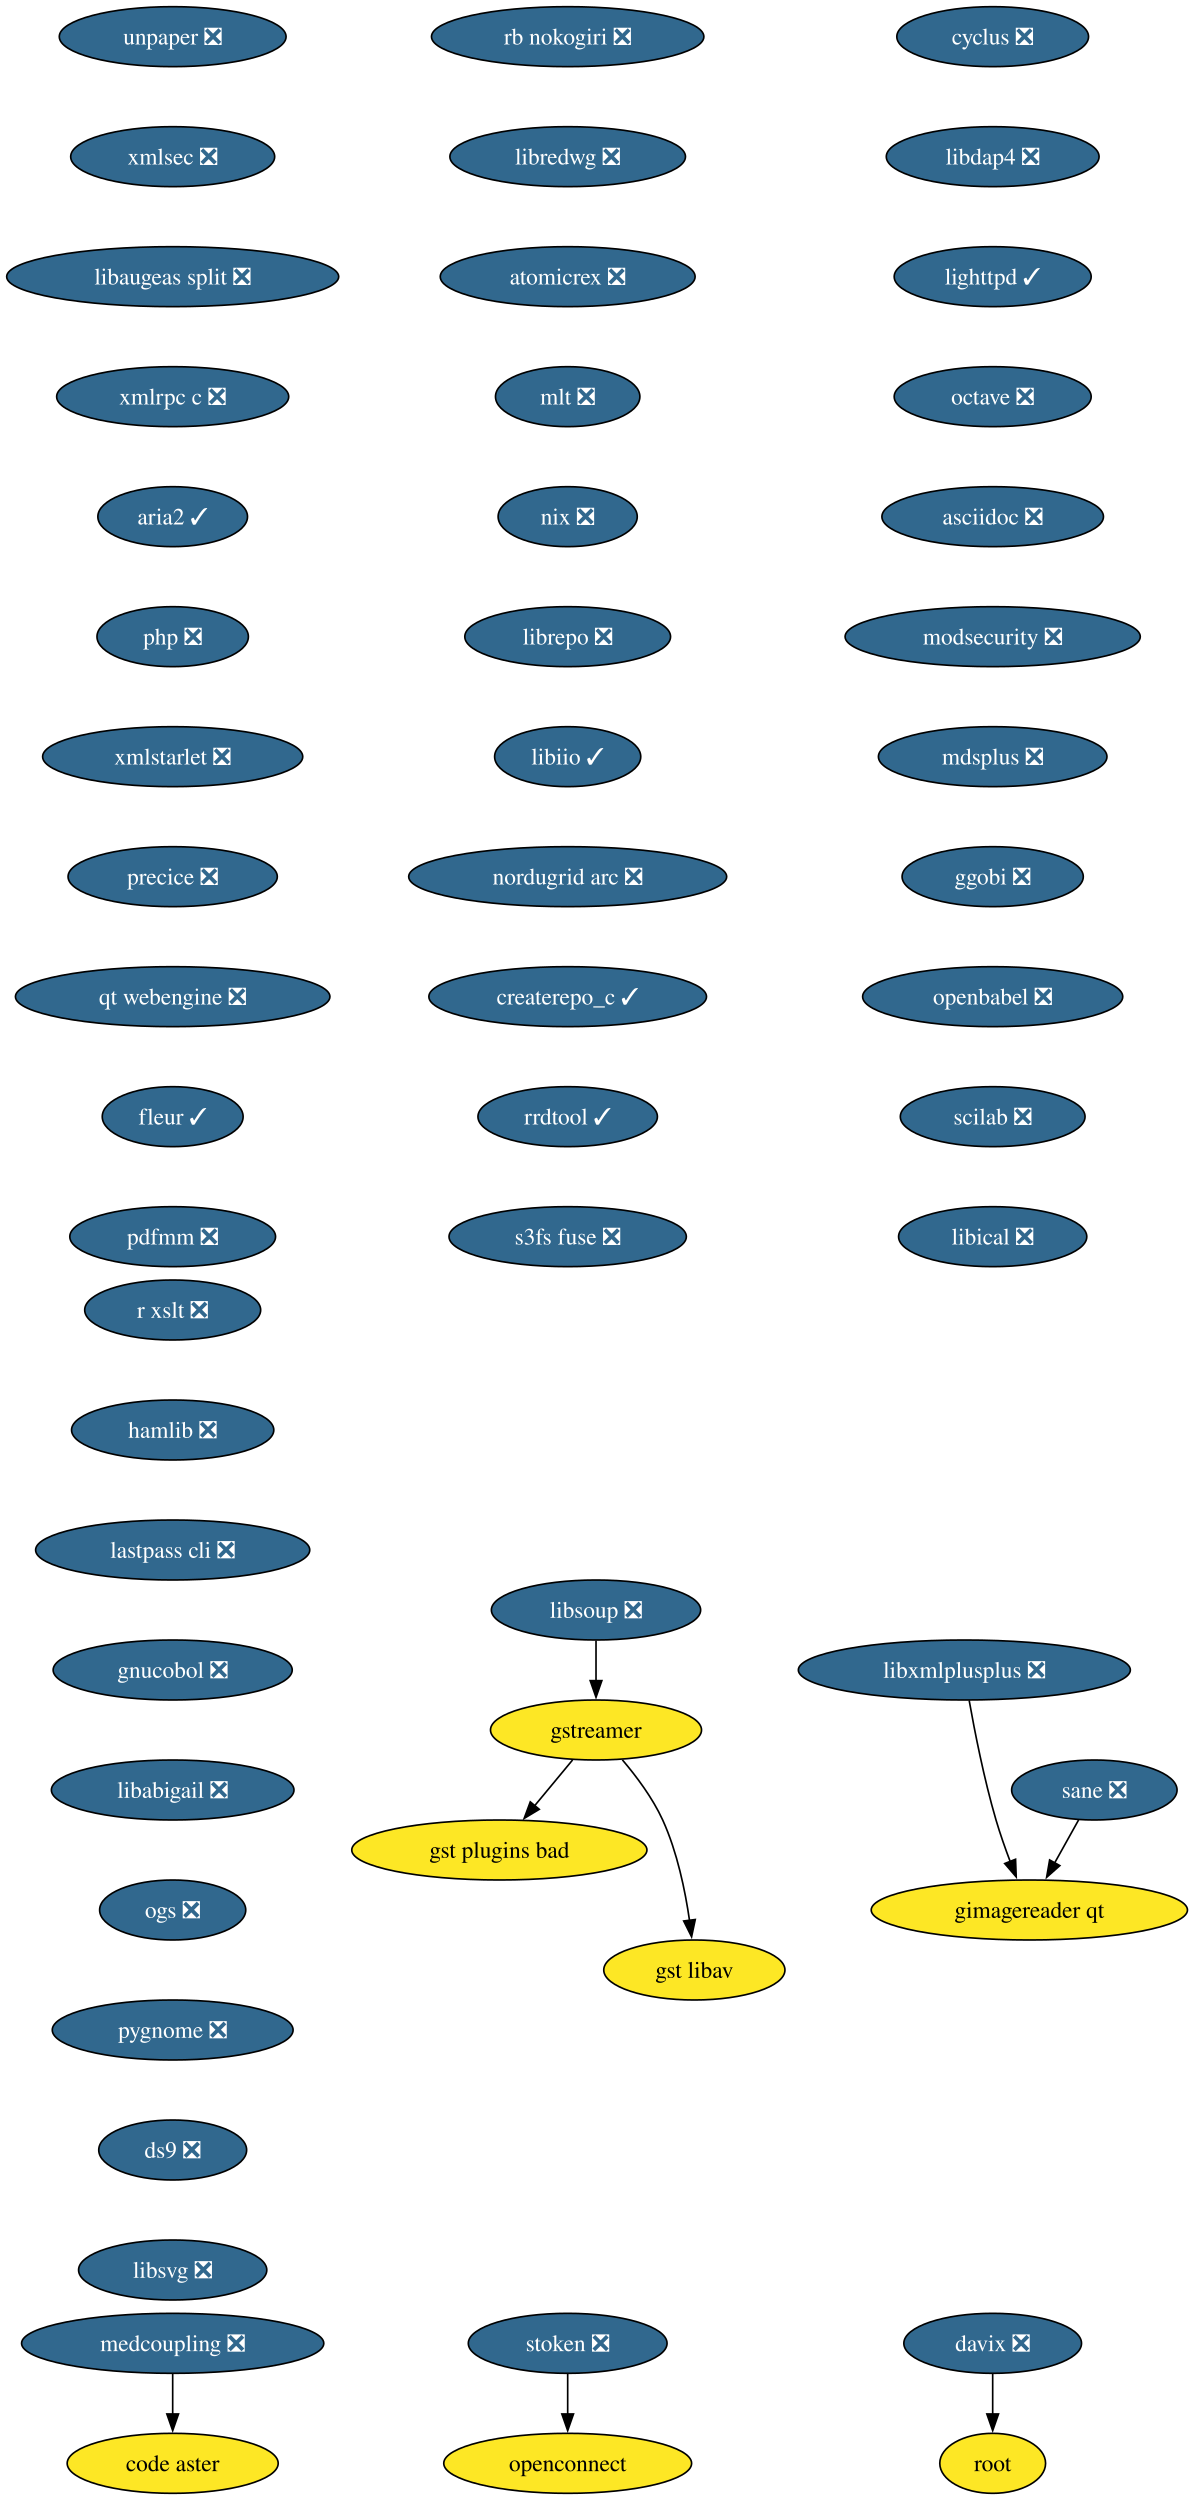
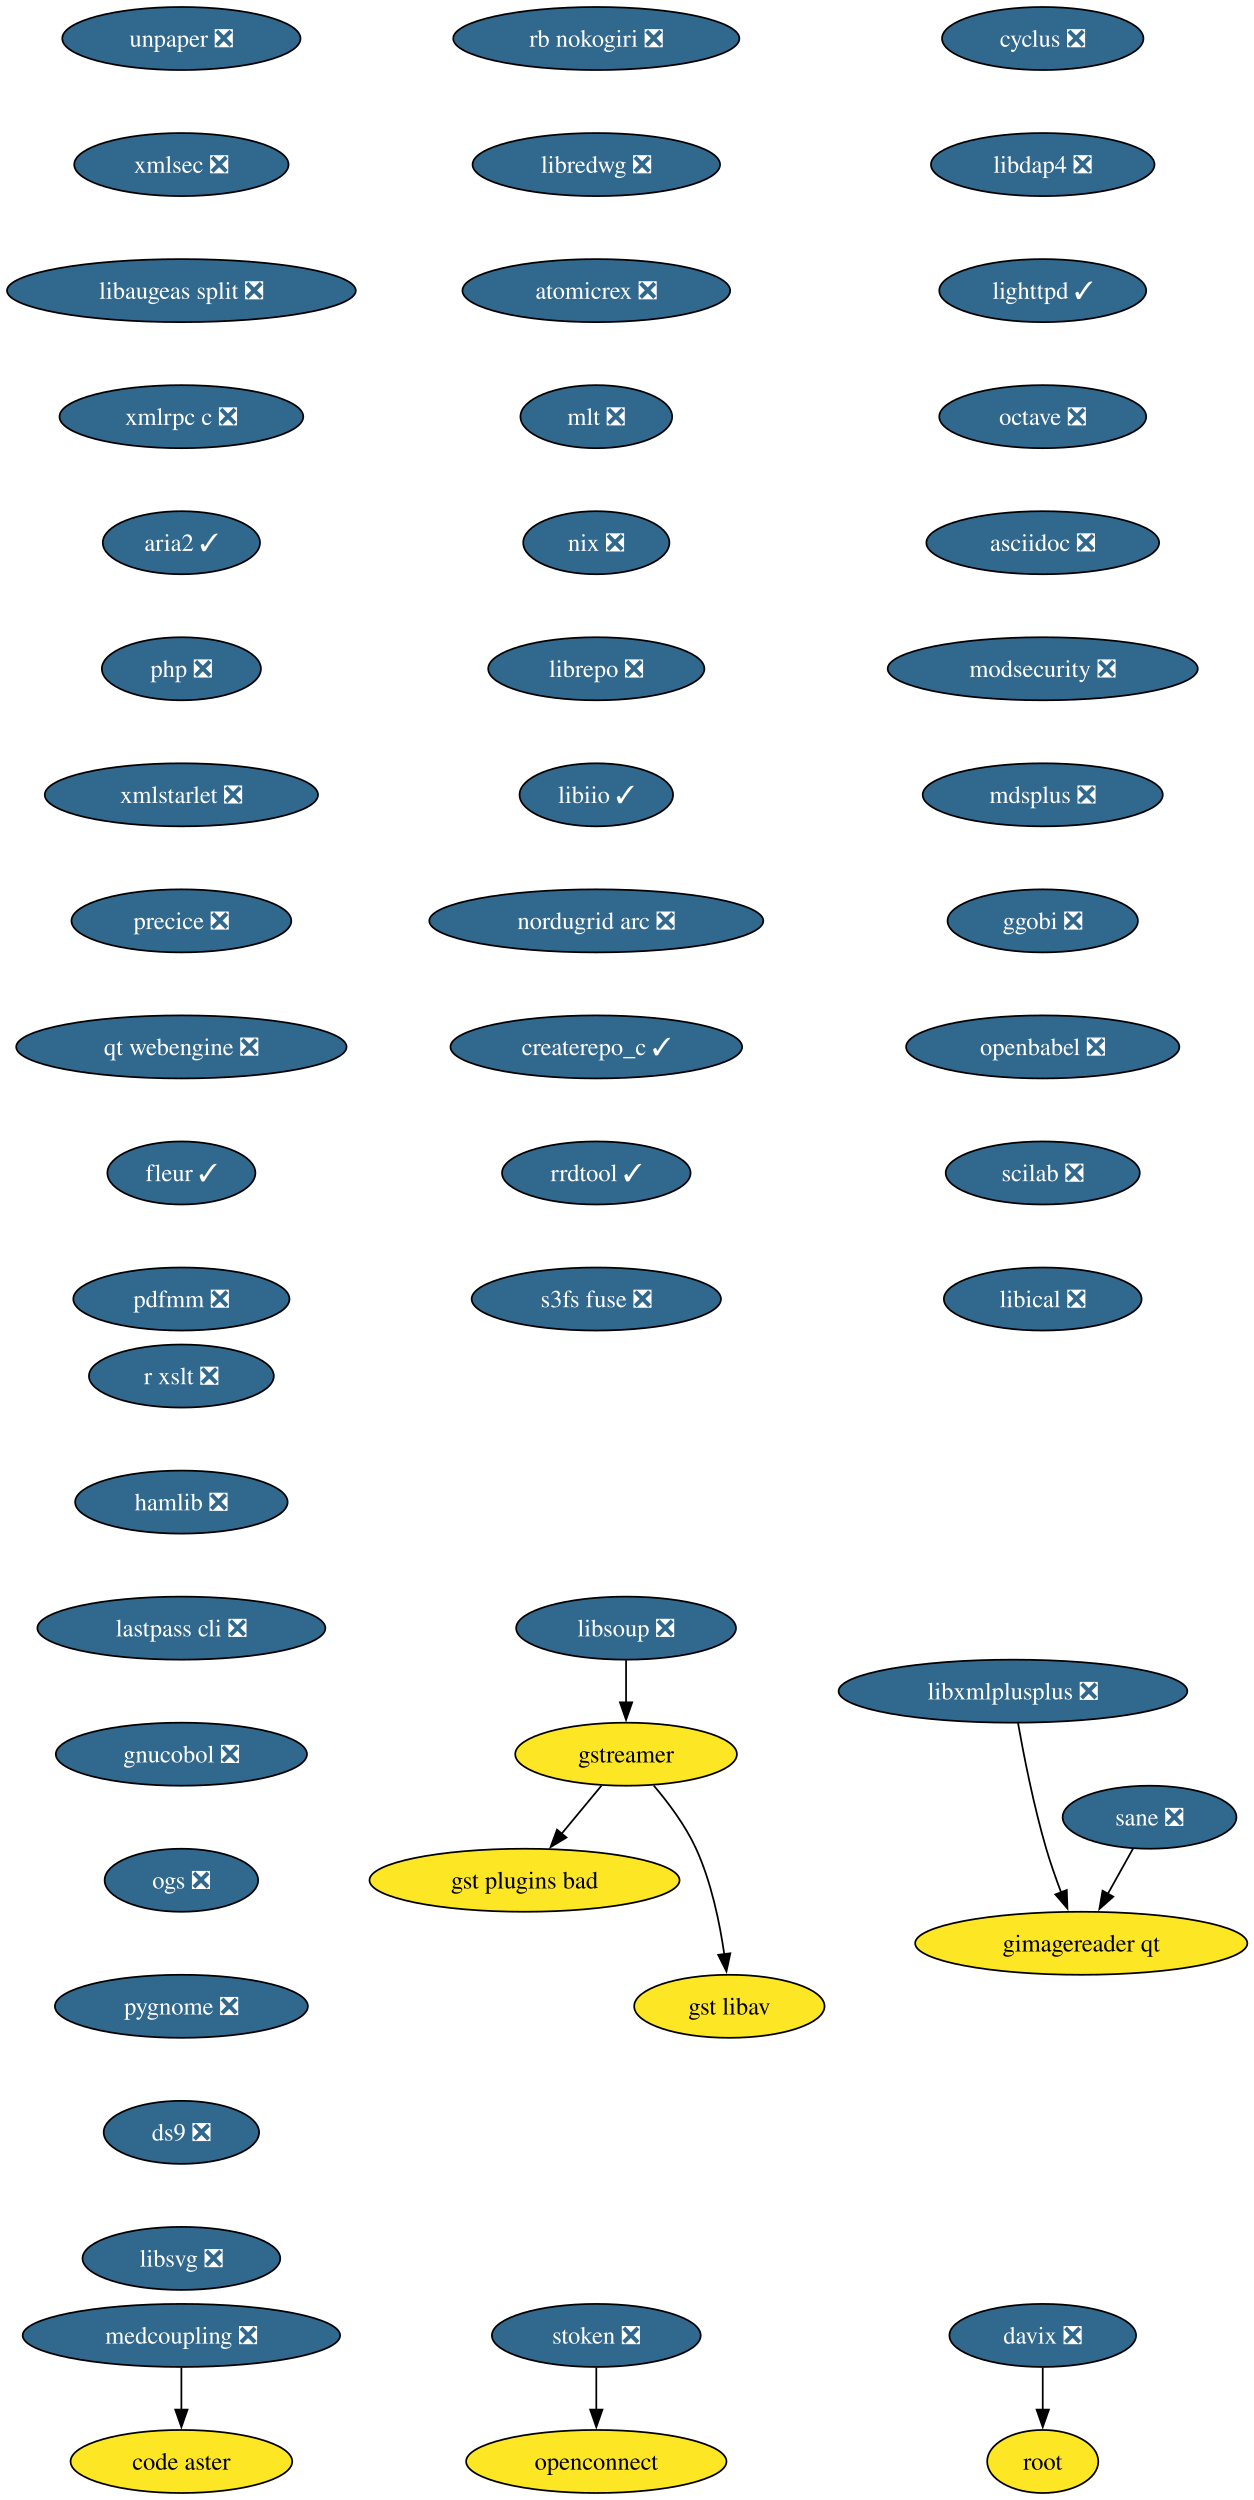
- <svg xmlns="http://www.w3.org/2000/svg" xmlns:xlink="http://www.w3.org/1999/xlink" width="716pt" height="1500pt" viewBox="0.00 0.00 716.00 1500.00">
-   <g id="graph0" class="graph" transform="scale(1 1) rotate(0) translate(4 1496)">
-     <polygon fill="white" stroke="none" points="-4,4 -4,-1496 712.49,-1496 712.49,4 -4,4" />
+ <svg xmlns="http://www.w3.org/2000/svg" xmlns:xlink="http://www.w3.org/1999/xlink" width="716pt" height="1428pt" viewBox="0.00 0.00 716.00 1428.00">
+   <g id="graph0" class="graph" transform="scale(1 1) rotate(0) translate(4 1424)">
+     <polygon fill="white" stroke="none" points="-4,4 -4,-1424 712.49,-1424 712.49,4 -4,4" />
    <g id="node1" class="node">
      <g id="a_node1">
        <a xlink:href="https://github.com/conda-forge/cyclus-feedstock/pull/109" xlink:title="cyclus ❎">
-           <ellipse fill="#31688e" stroke="black" cx="591.61" cy="-1474" rx="57.52" ry="18" />
-           <text xml:space="preserve" text-anchor="middle" x="591.61" y="-1469.33" font-family="Times,serif" font-size="14.00" fill="white">cyclus ❎</text>
+           <ellipse fill="#31688e" stroke="black" cx="591.61" cy="-1402" rx="57.52" ry="18" />
+           <text xml:space="preserve" text-anchor="middle" x="591.61" y="-1397.33" font-family="Times,serif" font-size="14.00" fill="white">cyclus ❎</text>
        </a>
      </g>
    </g>
    <g id="node2" class="node">
      <g id="a_node2">
        <a xlink:href="https://github.com/conda-forge/libdap4-feedstock/pull/47" xlink:title="libdap4 ❎">
-           <ellipse fill="#31688e" stroke="black" cx="591.61" cy="-1402" rx="63.84" ry="18" />
-           <text xml:space="preserve" text-anchor="middle" x="591.61" y="-1397.33" font-family="Times,serif" font-size="14.00" fill="white">libdap4 ❎</text>
+           <ellipse fill="#31688e" stroke="black" cx="591.61" cy="-1330" rx="63.84" ry="18" />
+           <text xml:space="preserve" text-anchor="middle" x="591.61" y="-1325.33" font-family="Times,serif" font-size="14.00" fill="white">libdap4 ❎</text>
        </a>
      </g>
    </g>
    <g id="node6" class="node">
      <g id="a_node6">
        <a xlink:href="https://github.com/conda-forge/lighttpd-feedstock/pull/47" xlink:title="lighttpd ✓">
-           <ellipse fill="#31688e" stroke="black" cx="591.61" cy="-1330" rx="59.1" ry="18" />
-           <text xml:space="preserve" text-anchor="middle" x="591.61" y="-1325.33" font-family="Times,serif" font-size="14.00" fill="white">lighttpd ✓</text>
+           <ellipse fill="#31688e" stroke="black" cx="591.61" cy="-1258" rx="59.1" ry="18" />
+           <text xml:space="preserve" text-anchor="middle" x="591.61" y="-1253.33" font-family="Times,serif" font-size="14.00" fill="white">lighttpd ✓</text>
        </a>
      </g>
    </g>
    <g id="node3" class="node">
      <g id="a_node3">
        <a xlink:href="https://github.com/conda-forge/gstreamer-feedstock" xlink:title="gstreamer">
-           <ellipse fill="#fde725" stroke="black" cx="353.61" cy="-458" rx="63.31" ry="18" />
-           <text xml:space="preserve" text-anchor="middle" x="353.61" y="-453.32" font-family="Times,serif" font-size="14.00">gstreamer</text>
+           <ellipse fill="#fde725" stroke="black" cx="353.61" cy="-422" rx="63.31" ry="18" />
+           <text xml:space="preserve" text-anchor="middle" x="353.61" y="-417.32" font-family="Times,serif" font-size="14.00">gstreamer</text>
        </a>
      </g>
    </g>
    <g id="node4" class="node">
      <g id="a_node4">
        <a xlink:href="https://github.com/conda-forge/gst-plugins-bad-feedstock" xlink:title="gst plugins bad">
-           <ellipse fill="#fde725" stroke="black" cx="295.61" cy="-386" rx="88.56" ry="18" />
-           <text xml:space="preserve" text-anchor="middle" x="295.61" y="-381.32" font-family="Times,serif" font-size="14.00">gst plugins bad</text>
+           <ellipse fill="#fde725" stroke="black" cx="295.61" cy="-350" rx="88.56" ry="18" />
+           <text xml:space="preserve" text-anchor="middle" x="295.61" y="-345.32" font-family="Times,serif" font-size="14.00">gst plugins bad</text>
        </a>
      </g>
    </g>
    <g id="edge2" class="edge">
-       <path fill="none" stroke="black" d="M339.57,-440.05C332.73,-431.8 324.36,-421.7 316.77,-412.54" />
-       <polygon fill="black" stroke="black" points="319.56,-410.42 310.49,-404.95 314.17,-414.89 319.56,-410.42" />
+       <path fill="none" stroke="black" d="M339.57,-404.05C332.73,-395.8 324.36,-385.7 316.77,-376.54" />
+       <polygon fill="black" stroke="black" points="319.56,-374.42 310.49,-368.95 314.17,-378.89 319.56,-374.42" />
    </g>
    <g id="node5" class="node">
      <g id="a_node5">
        <a xlink:href="https://github.com/conda-forge/gst-libav-feedstock" xlink:title="gst libav">
-           <ellipse fill="#fde725" stroke="black" cx="412.61" cy="-314" rx="54.36" ry="18" />
-           <text xml:space="preserve" text-anchor="middle" x="412.61" y="-309.32" font-family="Times,serif" font-size="14.00">gst libav</text>
+           <ellipse fill="#fde725" stroke="black" cx="412.61" cy="-278" rx="54.36" ry="18" />
+           <text xml:space="preserve" text-anchor="middle" x="412.61" y="-273.32" font-family="Times,serif" font-size="14.00">gst libav</text>
        </a>
      </g>
    </g>
    <g id="edge3" class="edge">
-       <path fill="none" stroke="black" d="M369.41,-440.1C377.79,-430.26 387.58,-417.21 393.61,-404 402.34,-384.88 407.13,-361.58 409.72,-343.63" />
-       <polygon fill="black" stroke="black" points="413.16,-344.29 410.95,-333.93 406.22,-343.41 413.16,-344.29" />
+       <path fill="none" stroke="black" d="M369.41,-404.1C377.79,-394.26 387.58,-381.21 393.61,-368 402.34,-348.88 407.13,-325.58 409.72,-307.63" />
+       <polygon fill="black" stroke="black" points="413.16,-308.29 410.95,-297.93 406.22,-307.41 413.16,-308.29" />
    </g>
    <g id="node7" class="node">
      <g id="a_node7">
        <a xlink:href="https://github.com/conda-forge/octave-feedstock/pull/145" xlink:title="octave ❎">
-           <ellipse fill="#31688e" stroke="black" cx="591.61" cy="-1258" rx="59.1" ry="18" />
-           <text xml:space="preserve" text-anchor="middle" x="591.61" y="-1253.33" font-family="Times,serif" font-size="14.00" fill="white">octave ❎</text>
+           <ellipse fill="#31688e" stroke="black" cx="591.61" cy="-1186" rx="59.1" ry="18" />
+           <text xml:space="preserve" text-anchor="middle" x="591.61" y="-1181.33" font-family="Times,serif" font-size="14.00" fill="white">octave ❎</text>
        </a>
      </g>
    </g>
    <g id="node8" class="node">
      <g id="a_node8">
        <a xlink:href="https://github.com/conda-forge/asciidoc-feedstock/pull/28" xlink:title="asciidoc ❎">
-           <ellipse fill="#31688e" stroke="black" cx="591.61" cy="-1186" rx="66.47" ry="18" />
-           <text xml:space="preserve" text-anchor="middle" x="591.61" y="-1181.33" font-family="Times,serif" font-size="14.00" fill="white">asciidoc ❎</text>
+           <ellipse fill="#31688e" stroke="black" cx="591.61" cy="-1114" rx="66.47" ry="18" />
+           <text xml:space="preserve" text-anchor="middle" x="591.61" y="-1109.33" font-family="Times,serif" font-size="14.00" fill="white">asciidoc ❎</text>
        </a>
      </g>
    </g>
    <g id="node9" class="node">
      <g id="a_node9">
        <a xlink:href="https://github.com/conda-forge/modsecurity-feedstock/pull/14" xlink:title="modsecurity ❎">
-           <ellipse fill="#31688e" stroke="black" cx="591.61" cy="-1114" rx="88.56" ry="18" />
-           <text xml:space="preserve" text-anchor="middle" x="591.61" y="-1109.33" font-family="Times,serif" font-size="14.00" fill="white">modsecurity ❎</text>
+           <ellipse fill="#31688e" stroke="black" cx="591.61" cy="-1042" rx="88.56" ry="18" />
+           <text xml:space="preserve" text-anchor="middle" x="591.61" y="-1037.33" font-family="Times,serif" font-size="14.00" fill="white">modsecurity ❎</text>
        </a>
      </g>
    </g>
    <g id="node10" class="node">
      <g id="a_node10">
        <a xlink:href="https://github.com/conda-forge/mdsplus-feedstock/pull/77" xlink:title="mdsplus ❎">
-           <ellipse fill="#31688e" stroke="black" cx="591.61" cy="-1042" rx="68.57" ry="18" />
-           <text xml:space="preserve" text-anchor="middle" x="591.61" y="-1037.33" font-family="Times,serif" font-size="14.00" fill="white">mdsplus ❎</text>
+           <ellipse fill="#31688e" stroke="black" cx="591.61" cy="-970" rx="68.57" ry="18" />
+           <text xml:space="preserve" text-anchor="middle" x="591.61" y="-965.33" font-family="Times,serif" font-size="14.00" fill="white">mdsplus ❎</text>
        </a>
      </g>
    </g>
    <g id="node11" class="node">
      <g id="a_node11">
        <a xlink:href="https://github.com/conda-forge/ggobi-feedstock/pull/5" xlink:title="ggobi ❎">
-           <ellipse fill="#31688e" stroke="black" cx="591.61" cy="-970" rx="54.36" ry="18" />
-           <text xml:space="preserve" text-anchor="middle" x="591.61" y="-965.33" font-family="Times,serif" font-size="14.00" fill="white">ggobi ❎</text>
+           <ellipse fill="#31688e" stroke="black" cx="591.61" cy="-898" rx="54.36" ry="18" />
+           <text xml:space="preserve" text-anchor="middle" x="591.61" y="-893.33" font-family="Times,serif" font-size="14.00" fill="white">ggobi ❎</text>
        </a>
      </g>
    </g>
    <g id="node14" class="node">
      <g id="a_node14">
        <a xlink:href="https://github.com/conda-forge/openbabel-feedstock/pull/54" xlink:title="openbabel ❎">
-           <ellipse fill="#31688e" stroke="black" cx="591.61" cy="-898" rx="78.04" ry="18" />
-           <text xml:space="preserve" text-anchor="middle" x="591.61" y="-893.33" font-family="Times,serif" font-size="14.00" fill="white">openbabel ❎</text>
+           <ellipse fill="#31688e" stroke="black" cx="591.61" cy="-826" rx="78.04" ry="18" />
+           <text xml:space="preserve" text-anchor="middle" x="591.61" y="-821.33" font-family="Times,serif" font-size="14.00" fill="white">openbabel ❎</text>
        </a>
      </g>
    </g>
    <g id="node12" class="node">
      <g id="a_node12">
        <a xlink:href="https://github.com/conda-forge/davix-feedstock/pull/47" xlink:title="davix ❎">
          <ellipse fill="#31688e" stroke="black" cx="591.61" cy="-90" rx="53.31" ry="18" />
          <text xml:space="preserve" text-anchor="middle" x="591.61" y="-85.33" font-family="Times,serif" font-size="14.00" fill="white">davix ❎</text>
        </a>
      </g>
    </g>
    <g id="node13" class="node">
      <g id="a_node13">
        <a xlink:href="https://github.com/conda-forge/root-feedstock" xlink:title="root">
          <ellipse fill="#fde725" stroke="black" cx="591.61" cy="-18" rx="31.74" ry="18" />
          <text xml:space="preserve" text-anchor="middle" x="591.61" y="-13.32" font-family="Times,serif" font-size="14.00">root</text>
        </a>
      </g>
    </g>
    <g id="edge10" class="edge">
      <path fill="none" stroke="black" d="M591.61,-71.7C591.61,-64.41 591.61,-55.73 591.61,-47.54" />
      <polygon fill="black" stroke="black" points="595.11,-47.62 591.61,-37.62 588.11,-47.62 595.11,-47.62" />
    </g>
    <g id="node15" class="node">
      <g id="a_node15">
        <a xlink:href="https://github.com/conda-forge/scilab-feedstock/pull/58" xlink:title="scilab ❎">
-           <ellipse fill="#31688e" stroke="black" cx="591.61" cy="-826" rx="55.42" ry="18" />
-           <text xml:space="preserve" text-anchor="middle" x="591.61" y="-821.33" font-family="Times,serif" font-size="14.00" fill="white">scilab ❎</text>
+           <ellipse fill="#31688e" stroke="black" cx="591.61" cy="-754" rx="55.42" ry="18" />
+           <text xml:space="preserve" text-anchor="middle" x="591.61" y="-749.33" font-family="Times,serif" font-size="14.00" fill="white">scilab ❎</text>
        </a>
      </g>
    </g>
    <g id="node16" class="node">
      <g id="a_node16">
        <a xlink:href="https://github.com/conda-forge/libical-feedstock/pull/29" xlink:title="libical ❎">
-           <ellipse fill="#31688e" stroke="black" cx="591.61" cy="-754" rx="56.47" ry="18" />
-           <text xml:space="preserve" text-anchor="middle" x="591.61" y="-749.33" font-family="Times,serif" font-size="14.00" fill="white">libical ❎</text>
+           <ellipse fill="#31688e" stroke="black" cx="591.61" cy="-682" rx="56.47" ry="18" />
+           <text xml:space="preserve" text-anchor="middle" x="591.61" y="-677.33" font-family="Times,serif" font-size="14.00" fill="white">libical ❎</text>
        </a>
      </g>
    </g>
    <g id="node17" class="node">
      <g id="a_node17">
        <a xlink:href="https://github.com/conda-forge/rb-nokogiri-feedstock/pull/16" xlink:title="rb nokogiri ❎">
-           <ellipse fill="#31688e" stroke="black" cx="336.61" cy="-1474" rx="81.72" ry="18" />
-           <text xml:space="preserve" text-anchor="middle" x="336.61" y="-1469.33" font-family="Times,serif" font-size="14.00" fill="white">rb nokogiri ❎</text>
+           <ellipse fill="#31688e" stroke="black" cx="336.61" cy="-1402" rx="81.72" ry="18" />
+           <text xml:space="preserve" text-anchor="middle" x="336.61" y="-1397.33" font-family="Times,serif" font-size="14.00" fill="white">rb nokogiri ❎</text>
        </a>
      </g>
    </g>
    <g id="node18" class="node">
      <g id="a_node18">
        <a xlink:href="https://github.com/conda-forge/libredwg-feedstock/pull/93" xlink:title="libredwg ❎">
-           <ellipse fill="#31688e" stroke="black" cx="336.61" cy="-1402" rx="70.68" ry="18" />
-           <text xml:space="preserve" text-anchor="middle" x="336.61" y="-1397.33" font-family="Times,serif" font-size="14.00" fill="white">libredwg ❎</text>
+           <ellipse fill="#31688e" stroke="black" cx="336.61" cy="-1330" rx="70.68" ry="18" />
+           <text xml:space="preserve" text-anchor="middle" x="336.61" y="-1325.33" font-family="Times,serif" font-size="14.00" fill="white">libredwg ❎</text>
        </a>
      </g>
    </g>
    <g id="node19" class="node">
      <g id="a_node19">
        <a xlink:href="https://github.com/conda-forge/atomicrex-feedstock/pull/42" xlink:title="atomicrex ❎">
-           <ellipse fill="#31688e" stroke="black" cx="336.61" cy="-1330" rx="76.46" ry="18" />
-           <text xml:space="preserve" text-anchor="middle" x="336.61" y="-1325.33" font-family="Times,serif" font-size="14.00" fill="white">atomicrex ❎</text>
+           <ellipse fill="#31688e" stroke="black" cx="336.61" cy="-1258" rx="76.46" ry="18" />
+           <text xml:space="preserve" text-anchor="middle" x="336.61" y="-1253.33" font-family="Times,serif" font-size="14.00" fill="white">atomicrex ❎</text>
        </a>
      </g>
    </g>
    <g id="node20" class="node">
      <g id="a_node20">
        <a xlink:href="https://github.com/conda-forge/mlt-feedstock/pull/30" xlink:title="mlt ❎">
-           <ellipse fill="#31688e" stroke="black" cx="336.61" cy="-1258" rx="43.32" ry="18" />
-           <text xml:space="preserve" text-anchor="middle" x="336.61" y="-1253.33" font-family="Times,serif" font-size="14.00" fill="white">mlt ❎</text>
+           <ellipse fill="#31688e" stroke="black" cx="336.61" cy="-1186" rx="43.32" ry="18" />
+           <text xml:space="preserve" text-anchor="middle" x="336.61" y="-1181.33" font-family="Times,serif" font-size="14.00" fill="white">mlt ❎</text>
        </a>
      </g>
    </g>
    <g id="node21" class="node">
      <g id="a_node21">
        <a xlink:href="https://github.com/conda-forge/nix-feedstock/pull/32" xlink:title="nix ❎">
-           <ellipse fill="#31688e" stroke="black" cx="336.61" cy="-1186" rx="41.74" ry="18" />
-           <text xml:space="preserve" text-anchor="middle" x="336.61" y="-1181.33" font-family="Times,serif" font-size="14.00" fill="white">nix ❎</text>
+           <ellipse fill="#31688e" stroke="black" cx="336.61" cy="-1114" rx="41.74" ry="18" />
+           <text xml:space="preserve" text-anchor="middle" x="336.61" y="-1109.33" font-family="Times,serif" font-size="14.00" fill="white">nix ❎</text>
        </a>
      </g>
    </g>
    <g id="node22" class="node">
      <g id="a_node22">
        <a xlink:href="https://github.com/conda-forge/librepo-feedstock/pull/38" xlink:title="librepo ❎">
-           <ellipse fill="#31688e" stroke="black" cx="336.61" cy="-1114" rx="61.73" ry="18" />
-           <text xml:space="preserve" text-anchor="middle" x="336.61" y="-1109.33" font-family="Times,serif" font-size="14.00" fill="white">librepo ❎</text>
+           <ellipse fill="#31688e" stroke="black" cx="336.61" cy="-1042" rx="61.73" ry="18" />
+           <text xml:space="preserve" text-anchor="middle" x="336.61" y="-1037.33" font-family="Times,serif" font-size="14.00" fill="white">librepo ❎</text>
        </a>
      </g>
    </g>
    <g id="node23" class="node">
      <g id="a_node23">
        <a xlink:href="https://github.com/conda-forge/libiio-feedstock/pull/23" xlink:title="libiio ✓">
-           <ellipse fill="#31688e" stroke="black" cx="336.61" cy="-1042" rx="43.84" ry="18" />
-           <text xml:space="preserve" text-anchor="middle" x="336.61" y="-1037.33" font-family="Times,serif" font-size="14.00" fill="white">libiio ✓</text>
+           <ellipse fill="#31688e" stroke="black" cx="336.61" cy="-970" rx="43.84" ry="18" />
+           <text xml:space="preserve" text-anchor="middle" x="336.61" y="-965.33" font-family="Times,serif" font-size="14.00" fill="white">libiio ✓</text>
        </a>
      </g>
    </g>
    <g id="node26" class="node">
      <g id="a_node26">
        <a xlink:href="https://github.com/conda-forge/nordugrid-arc-feedstock/pull/65" xlink:title="nordugrid arc ❎">
-           <ellipse fill="#31688e" stroke="black" cx="336.61" cy="-970" rx="95.4" ry="18" />
-           <text xml:space="preserve" text-anchor="middle" x="336.61" y="-965.33" font-family="Times,serif" font-size="14.00" fill="white">nordugrid arc ❎</text>
+           <ellipse fill="#31688e" stroke="black" cx="336.61" cy="-898" rx="95.4" ry="18" />
+           <text xml:space="preserve" text-anchor="middle" x="336.61" y="-893.33" font-family="Times,serif" font-size="14.00" fill="white">nordugrid arc ❎</text>
        </a>
      </g>
    </g>
    <g id="node24" class="node">
      <g id="a_node24">
        <a xlink:href="https://github.com/conda-forge/openconnect-feedstock" xlink:title="openconnect">
          <ellipse fill="#fde725" stroke="black" cx="336.61" cy="-18" rx="74.36" ry="18" />
          <text xml:space="preserve" text-anchor="middle" x="336.61" y="-13.32" font-family="Times,serif" font-size="14.00">openconnect</text>
        </a>
      </g>
    </g>
    <g id="node25" class="node">
      <g id="a_node25">
        <a xlink:href="https://github.com/conda-forge/stoken-feedstock/pull/16" xlink:title="stoken ❎">
          <ellipse fill="#31688e" stroke="black" cx="336.61" cy="-90" rx="59.63" ry="18" />
          <text xml:space="preserve" text-anchor="middle" x="336.61" y="-85.33" font-family="Times,serif" font-size="14.00" fill="white">stoken ❎</text>
        </a>
      </g>
    </g>
    <g id="edge20" class="edge">
      <path fill="none" stroke="black" d="M336.61,-71.7C336.61,-64.41 336.61,-55.73 336.61,-47.54" />
      <polygon fill="black" stroke="black" points="340.11,-47.62 336.61,-37.62 333.11,-47.62 340.11,-47.62" />
    </g>
    <g id="node27" class="node">
      <g id="a_node27">
        <a xlink:href="https://github.com/conda-forge/createrepo_c-feedstock/pull/46" xlink:title="createrepo_c ✓">
-           <ellipse fill="#31688e" stroke="black" cx="336.61" cy="-898" rx="83.3" ry="18" />
-           <text xml:space="preserve" text-anchor="middle" x="336.61" y="-893.33" font-family="Times,serif" font-size="14.00" fill="white">createrepo_c ✓</text>
+           <ellipse fill="#31688e" stroke="black" cx="336.61" cy="-826" rx="83.3" ry="18" />
+           <text xml:space="preserve" text-anchor="middle" x="336.61" y="-821.33" font-family="Times,serif" font-size="14.00" fill="white">createrepo_c ✓</text>
        </a>
      </g>
    </g>
    <g id="node28" class="node">
      <g id="a_node28">
        <a xlink:href="https://github.com/conda-forge/rrdtool-feedstock/pull/17" xlink:title="rrdtool ✓">
-           <ellipse fill="#31688e" stroke="black" cx="336.61" cy="-826" rx="53.84" ry="18" />
-           <text xml:space="preserve" text-anchor="middle" x="336.61" y="-821.33" font-family="Times,serif" font-size="14.00" fill="white">rrdtool ✓</text>
+           <ellipse fill="#31688e" stroke="black" cx="336.61" cy="-754" rx="53.84" ry="18" />
+           <text xml:space="preserve" text-anchor="middle" x="336.61" y="-749.33" font-family="Times,serif" font-size="14.00" fill="white">rrdtool ✓</text>
        </a>
      </g>
    </g>
    <g id="node30" class="node">
      <g id="a_node30">
        <a xlink:href="https://github.com/conda-forge/s3fs-fuse-feedstock/pull/17" xlink:title="s3fs fuse ❎">
-           <ellipse fill="#31688e" stroke="black" cx="336.61" cy="-754" rx="71.2" ry="18" />
-           <text xml:space="preserve" text-anchor="middle" x="336.61" y="-749.33" font-family="Times,serif" font-size="14.00" fill="white">s3fs fuse ❎</text>
+           <ellipse fill="#31688e" stroke="black" cx="336.61" cy="-682" rx="71.2" ry="18" />
+           <text xml:space="preserve" text-anchor="middle" x="336.61" y="-677.33" font-family="Times,serif" font-size="14.00" fill="white">s3fs fuse ❎</text>
        </a>
      </g>
    </g>
    <g id="node29" class="node">
      <g id="a_node29">
        <a xlink:href="https://github.com/conda-forge/libsoup-feedstock/pull/53" xlink:title="libsoup ❎">
-           <ellipse fill="#31688e" stroke="black" cx="353.61" cy="-530" rx="62.78" ry="18" />
-           <text xml:space="preserve" text-anchor="middle" x="353.61" y="-525.33" font-family="Times,serif" font-size="14.00" fill="white">libsoup ❎</text>
+           <ellipse fill="#31688e" stroke="black" cx="353.61" cy="-494" rx="62.78" ry="18" />
+           <text xml:space="preserve" text-anchor="middle" x="353.61" y="-489.32" font-family="Times,serif" font-size="14.00" fill="white">libsoup ❎</text>
        </a>
      </g>
    </g>
    <g id="edge24" class="edge">
-       <path fill="none" stroke="black" d="M353.61,-511.7C353.61,-504.41 353.61,-495.73 353.61,-487.54" />
-       <polygon fill="black" stroke="black" points="357.11,-487.62 353.61,-477.62 350.11,-487.62 357.11,-487.62" />
+       <path fill="none" stroke="black" d="M353.61,-475.7C353.61,-468.41 353.61,-459.73 353.61,-451.54" />
+       <polygon fill="black" stroke="black" points="357.11,-451.62 353.61,-441.62 350.11,-451.62 357.11,-451.62" />
    </g>
    <g id="node31" class="node">
      <g id="a_node31">
        <a xlink:href="https://github.com/conda-forge/unpaper-feedstock/pull/10" xlink:title="unpaper ❎">
-           <ellipse fill="#31688e" stroke="black" cx="99.61" cy="-1474" rx="68.04" ry="18" />
-           <text xml:space="preserve" text-anchor="middle" x="99.61" y="-1469.33" font-family="Times,serif" font-size="14.00" fill="white">unpaper ❎</text>
+           <ellipse fill="#31688e" stroke="black" cx="99.61" cy="-1402" rx="68.04" ry="18" />
+           <text xml:space="preserve" text-anchor="middle" x="99.61" y="-1397.33" font-family="Times,serif" font-size="14.00" fill="white">unpaper ❎</text>
        </a>
      </g>
    </g>
    <g id="node32" class="node">
      <g id="a_node32">
        <a xlink:href="https://github.com/conda-forge/xmlsec-feedstock/pull/26" xlink:title="xmlsec ❎">
-           <ellipse fill="#31688e" stroke="black" cx="99.61" cy="-1402" rx="61.2" ry="18" />
-           <text xml:space="preserve" text-anchor="middle" x="99.61" y="-1397.33" font-family="Times,serif" font-size="14.00" fill="white">xmlsec ❎</text>
+           <ellipse fill="#31688e" stroke="black" cx="99.61" cy="-1330" rx="61.2" ry="18" />
+           <text xml:space="preserve" text-anchor="middle" x="99.61" y="-1325.33" font-family="Times,serif" font-size="14.00" fill="white">xmlsec ❎</text>
        </a>
      </g>
    </g>
    <g id="node33" class="node">
      <g id="a_node33">
        <a xlink:href="https://github.com/conda-forge/libaugeas-split-feedstock/pull/5" xlink:title="libaugeas split ❎">
-           <ellipse fill="#31688e" stroke="black" cx="99.61" cy="-1330" rx="99.61" ry="18" />
-           <text xml:space="preserve" text-anchor="middle" x="99.61" y="-1325.33" font-family="Times,serif" font-size="14.00" fill="white">libaugeas split ❎</text>
+           <ellipse fill="#31688e" stroke="black" cx="99.61" cy="-1258" rx="99.61" ry="18" />
+           <text xml:space="preserve" text-anchor="middle" x="99.61" y="-1253.33" font-family="Times,serif" font-size="14.00" fill="white">libaugeas split ❎</text>
        </a>
      </g>
    </g>
    <g id="node34" class="node">
      <g id="a_node34">
        <a xlink:href="https://github.com/conda-forge/xmlrpc-c-feedstock/pull/5" xlink:title="xmlrpc c ❎">
-           <ellipse fill="#31688e" stroke="black" cx="99.61" cy="-1258" rx="69.62" ry="18" />
-           <text xml:space="preserve" text-anchor="middle" x="99.61" y="-1253.33" font-family="Times,serif" font-size="14.00" fill="white">xmlrpc c ❎</text>
+           <ellipse fill="#31688e" stroke="black" cx="99.61" cy="-1186" rx="69.62" ry="18" />
+           <text xml:space="preserve" text-anchor="middle" x="99.61" y="-1181.33" font-family="Times,serif" font-size="14.00" fill="white">xmlrpc c ❎</text>
        </a>
      </g>
    </g>
    <g id="node35" class="node">
      <g id="a_node35">
        <a xlink:href="https://github.com/conda-forge/aria2-feedstock/pull/13" xlink:title="aria2 ✓">
-           <ellipse fill="#31688e" stroke="black" cx="99.61" cy="-1186" rx="44.9" ry="18" />
-           <text xml:space="preserve" text-anchor="middle" x="99.61" y="-1181.33" font-family="Times,serif" font-size="14.00" fill="white">aria2 ✓</text>
+           <ellipse fill="#31688e" stroke="black" cx="99.61" cy="-1114" rx="44.9" ry="18" />
+           <text xml:space="preserve" text-anchor="middle" x="99.61" y="-1109.33" font-family="Times,serif" font-size="14.00" fill="white">aria2 ✓</text>
        </a>
      </g>
    </g>
    <g id="node36" class="node">
      <g id="a_node36">
        <a xlink:href="https://github.com/conda-forge/php-feedstock/pull/113" xlink:title="php ❎">
-           <ellipse fill="#31688e" stroke="black" cx="99.61" cy="-1114" rx="45.42" ry="18" />
-           <text xml:space="preserve" text-anchor="middle" x="99.61" y="-1109.33" font-family="Times,serif" font-size="14.00" fill="white">php ❎</text>
+           <ellipse fill="#31688e" stroke="black" cx="99.61" cy="-1042" rx="45.42" ry="18" />
+           <text xml:space="preserve" text-anchor="middle" x="99.61" y="-1037.33" font-family="Times,serif" font-size="14.00" fill="white">php ❎</text>
        </a>
      </g>
    </g>
    <g id="node37" class="node">
      <g id="a_node37">
        <a xlink:href="https://github.com/conda-forge/xmlstarlet-feedstock/pull/6" xlink:title="xmlstarlet ❎">
-           <ellipse fill="#31688e" stroke="black" cx="99.61" cy="-1042" rx="78.04" ry="18" />
-           <text xml:space="preserve" text-anchor="middle" x="99.61" y="-1037.33" font-family="Times,serif" font-size="14.00" fill="white">xmlstarlet ❎</text>
+           <ellipse fill="#31688e" stroke="black" cx="99.61" cy="-970" rx="78.04" ry="18" />
+           <text xml:space="preserve" text-anchor="middle" x="99.61" y="-965.33" font-family="Times,serif" font-size="14.00" fill="white">xmlstarlet ❎</text>
        </a>
      </g>
    </g>
    <g id="node40" class="node">
      <g id="a_node40">
        <a xlink:href="https://github.com/conda-forge/precice-feedstock/pull/48" xlink:title="precice ❎">
-           <ellipse fill="#31688e" stroke="black" cx="99.61" cy="-970" rx="62.78" ry="18" />
-           <text xml:space="preserve" text-anchor="middle" x="99.61" y="-965.33" font-family="Times,serif" font-size="14.00" fill="white">precice ❎</text>
+           <ellipse fill="#31688e" stroke="black" cx="99.61" cy="-898" rx="62.78" ry="18" />
+           <text xml:space="preserve" text-anchor="middle" x="99.61" y="-893.33" font-family="Times,serif" font-size="14.00" fill="white">precice ❎</text>
        </a>
      </g>
    </g>
    <g id="node38" class="node">
      <g id="a_node38">
        <a xlink:href="https://github.com/conda-forge/sane-feedstock/pull/36" xlink:title="sane ❎">
-           <ellipse fill="#31688e" stroke="black" cx="652.61" cy="-422" rx="49.63" ry="18" />
-           <text xml:space="preserve" text-anchor="middle" x="652.61" y="-417.32" font-family="Times,serif" font-size="14.00" fill="white">sane ❎</text>
+           <ellipse fill="#31688e" stroke="black" cx="652.61" cy="-386" rx="49.63" ry="18" />
+           <text xml:space="preserve" text-anchor="middle" x="652.61" y="-381.32" font-family="Times,serif" font-size="14.00" fill="white">sane ❎</text>
        </a>
      </g>
    </g>
    <g id="node39" class="node">
      <g id="a_node39">
        <a xlink:href="https://github.com/conda-forge/gimagereader-qt-feedstock" xlink:title="gimagereader qt">
-           <ellipse fill="#fde725" stroke="black" cx="613.61" cy="-350" rx="94.88" ry="18" />
-           <text xml:space="preserve" text-anchor="middle" x="613.61" y="-345.32" font-family="Times,serif" font-size="14.00">gimagereader qt</text>
+           <ellipse fill="#fde725" stroke="black" cx="613.61" cy="-314" rx="94.88" ry="18" />
+           <text xml:space="preserve" text-anchor="middle" x="613.61" y="-309.32" font-family="Times,serif" font-size="14.00">gimagereader qt</text>
        </a>
      </g>
    </g>
    <g id="edge32" class="edge">
-       <path fill="none" stroke="black" d="M643.17,-404.05C638.83,-396.26 633.57,-386.82 628.7,-378.08" />
-       <polygon fill="black" stroke="black" points="631.9,-376.63 623.97,-369.6 625.78,-380.04 631.9,-376.63" />
+       <path fill="none" stroke="black" d="M643.17,-368.05C638.83,-360.26 633.57,-350.82 628.7,-342.08" />
+       <polygon fill="black" stroke="black" points="631.9,-340.63 623.97,-333.6 625.78,-344.04 631.9,-340.63" />
    </g>
    <g id="node42" class="node">
      <g id="a_node42">
        <a xlink:href="https://github.com/conda-forge/qt-webengine-feedstock/pull/76" xlink:title="qt webengine ❎">
-           <ellipse fill="#31688e" stroke="black" cx="99.61" cy="-898" rx="94.35" ry="18" />
-           <text xml:space="preserve" text-anchor="middle" x="99.61" y="-893.33" font-family="Times,serif" font-size="14.00" fill="white">qt webengine ❎</text>
+           <ellipse fill="#31688e" stroke="black" cx="99.61" cy="-826" rx="94.35" ry="18" />
+           <text xml:space="preserve" text-anchor="middle" x="99.61" y="-821.33" font-family="Times,serif" font-size="14.00" fill="white">qt webengine ❎</text>
        </a>
      </g>
    </g>
    <g id="node41" class="node">
      <g id="a_node41">
        <a xlink:href="https://github.com/conda-forge/libxmlplusplus-feedstock/pull/9" xlink:title="libxmlplusplus ❎">
-           <ellipse fill="#31688e" stroke="black" cx="574.61" cy="-494" rx="99.61" ry="18" />
-           <text xml:space="preserve" text-anchor="middle" x="574.61" y="-489.32" font-family="Times,serif" font-size="14.00" fill="white">libxmlplusplus ❎</text>
+           <ellipse fill="#31688e" stroke="black" cx="574.61" cy="-458" rx="99.61" ry="18" />
+           <text xml:space="preserve" text-anchor="middle" x="574.61" y="-453.32" font-family="Times,serif" font-size="14.00" fill="white">libxmlplusplus ❎</text>
        </a>
      </g>
    </g>
    <g id="edge34" class="edge">
-       <path fill="none" stroke="black" d="M577.5,-475.75C580.71,-457.68 586.4,-428.56 593.61,-404 596.02,-395.79 599.1,-387.04 602.12,-379.06" />
-       <polygon fill="black" stroke="black" points="605.34,-380.44 605.72,-369.85 598.82,-377.89 605.34,-380.44" />
+       <path fill="none" stroke="black" d="M577.5,-439.75C580.71,-421.68 586.4,-392.56 593.61,-368 596.02,-359.79 599.1,-351.04 602.12,-343.06" />
+       <polygon fill="black" stroke="black" points="605.34,-344.44 605.72,-333.85 598.82,-341.89 605.34,-344.44" />
    </g>
    <g id="node43" class="node">
      <g id="a_node43">
        <a xlink:href="https://github.com/conda-forge/fleur-feedstock/pull/26" xlink:title="fleur ✓">
-           <ellipse fill="#31688e" stroke="black" cx="99.61" cy="-826" rx="42.26" ry="18" />
-           <text xml:space="preserve" text-anchor="middle" x="99.61" y="-821.33" font-family="Times,serif" font-size="14.00" fill="white">fleur ✓</text>
+           <ellipse fill="#31688e" stroke="black" cx="99.61" cy="-754" rx="42.26" ry="18" />
+           <text xml:space="preserve" text-anchor="middle" x="99.61" y="-749.33" font-family="Times,serif" font-size="14.00" fill="white">fleur ✓</text>
        </a>
      </g>
    </g>
    <g id="node44" class="node">
      <g id="a_node44">
        <a xlink:href="https://github.com/conda-forge/pdfmm-feedstock/pull/9" xlink:title="pdfmm ❎">
-           <ellipse fill="#31688e" stroke="black" cx="99.61" cy="-754" rx="61.73" ry="18" />
-           <text xml:space="preserve" text-anchor="middle" x="99.61" y="-749.33" font-family="Times,serif" font-size="14.00" fill="white">pdfmm ❎</text>
+           <ellipse fill="#31688e" stroke="black" cx="99.61" cy="-682" rx="61.73" ry="18" />
+           <text xml:space="preserve" text-anchor="middle" x="99.61" y="-677.33" font-family="Times,serif" font-size="14.00" fill="white">pdfmm ❎</text>
        </a>
      </g>
    </g>
    <g id="node45" class="node">
      <g id="a_node45">
        <a xlink:href="https://github.com/conda-forge/code-aster-feedstock" xlink:title="code aster">
          <ellipse fill="#fde725" stroke="black" cx="99.61" cy="-18" rx="63.31" ry="18" />
          <text xml:space="preserve" text-anchor="middle" x="99.61" y="-13.32" font-family="Times,serif" font-size="14.00">code aster</text>
        </a>
      </g>
    </g>
    <g id="node46" class="node">
      <g id="a_node46">
        <a xlink:href="https://github.com/conda-forge/r-xslt-feedstock/pull/14" xlink:title="r xslt ❎">
-           <ellipse fill="#31688e" stroke="black" cx="99.61" cy="-710" rx="52.79" ry="18" />
-           <text xml:space="preserve" text-anchor="middle" x="99.61" y="-705.33" font-family="Times,serif" font-size="14.00" fill="white">r xslt ❎</text>
+           <ellipse fill="#31688e" stroke="black" cx="99.61" cy="-638" rx="52.79" ry="18" />
+           <text xml:space="preserve" text-anchor="middle" x="99.61" y="-633.33" font-family="Times,serif" font-size="14.00" fill="white">r xslt ❎</text>
        </a>
      </g>
    </g>
    <g id="node47" class="node">
      <g id="a_node47">
        <a xlink:href="https://github.com/conda-forge/hamlib-feedstock/pull/21" xlink:title="hamlib ❎">
-           <ellipse fill="#31688e" stroke="black" cx="99.61" cy="-638" rx="60.68" ry="18" />
-           <text xml:space="preserve" text-anchor="middle" x="99.61" y="-633.33" font-family="Times,serif" font-size="14.00" fill="white">hamlib ❎</text>
+           <ellipse fill="#31688e" stroke="black" cx="99.61" cy="-566" rx="60.68" ry="18" />
+           <text xml:space="preserve" text-anchor="middle" x="99.61" y="-561.33" font-family="Times,serif" font-size="14.00" fill="white">hamlib ❎</text>
        </a>
      </g>
    </g>
    <g id="node48" class="node">
      <g id="a_node48">
        <a xlink:href="https://github.com/conda-forge/lastpass-cli-feedstock/pull/10" xlink:title="lastpass cli ❎">
-           <ellipse fill="#31688e" stroke="black" cx="99.61" cy="-566" rx="82.25" ry="18" />
-           <text xml:space="preserve" text-anchor="middle" x="99.61" y="-561.33" font-family="Times,serif" font-size="14.00" fill="white">lastpass cli ❎</text>
+           <ellipse fill="#31688e" stroke="black" cx="99.61" cy="-494" rx="82.25" ry="18" />
+           <text xml:space="preserve" text-anchor="middle" x="99.61" y="-489.32" font-family="Times,serif" font-size="14.00" fill="white">lastpass cli ❎</text>
        </a>
      </g>
    </g>
    <g id="node49" class="node">
      <g id="a_node49">
        <a xlink:href="https://github.com/conda-forge/gnucobol-feedstock/pull/6" xlink:title="gnucobol ❎">
-           <ellipse fill="#31688e" stroke="black" cx="99.61" cy="-494" rx="71.73" ry="18" />
-           <text xml:space="preserve" text-anchor="middle" x="99.61" y="-489.32" font-family="Times,serif" font-size="14.00" fill="white">gnucobol ❎</text>
+           <ellipse fill="#31688e" stroke="black" cx="99.61" cy="-422" rx="71.73" ry="18" />
+           <text xml:space="preserve" text-anchor="middle" x="99.61" y="-417.32" font-family="Times,serif" font-size="14.00" fill="white">gnucobol ❎</text>
        </a>
      </g>
    </g>
    <g id="node51" class="node">
      <g id="a_node51">
-         <a xlink:href="https://github.com/conda-forge/libabigail-feedstock/pull/10" xlink:title="libabigail ❎">
-           <ellipse fill="#31688e" stroke="black" cx="99.61" cy="-422" rx="72.78" ry="18" />
-           <text xml:space="preserve" text-anchor="middle" x="99.61" y="-417.32" font-family="Times,serif" font-size="14.00" fill="white">libabigail ❎</text>
+         <a xlink:href="https://github.com/conda-forge/ogs-feedstock/pull/24" xlink:title="ogs ❎">
+           <ellipse fill="#31688e" stroke="black" cx="99.61" cy="-350" rx="43.84" ry="18" />
+           <text xml:space="preserve" text-anchor="middle" x="99.61" y="-345.32" font-family="Times,serif" font-size="14.00" fill="white">ogs ❎</text>
        </a>
      </g>
    </g>
    <g id="node50" class="node">
      <g id="a_node50">
        <a xlink:href="https://github.com/conda-forge/medcoupling-feedstock/pull/20" xlink:title="medcoupling ❎">
          <ellipse fill="#31688e" stroke="black" cx="99.61" cy="-90" rx="90.67" ry="18" />
          <text xml:space="preserve" text-anchor="middle" x="99.61" y="-85.33" font-family="Times,serif" font-size="14.00" fill="white">medcoupling ❎</text>
        </a>
      </g>
    </g>
    <g id="edge41" class="edge">
      <path fill="none" stroke="black" d="M99.61,-71.7C99.61,-64.41 99.61,-55.73 99.61,-47.54" />
      <polygon fill="black" stroke="black" points="103.11,-47.62 99.61,-37.62 96.11,-47.62 103.11,-47.62" />
    </g>
    <g id="node52" class="node">
      <g id="a_node52">
-         <a xlink:href="https://github.com/conda-forge/ogs-feedstock/pull/24" xlink:title="ogs ❎">
-           <ellipse fill="#31688e" stroke="black" cx="99.61" cy="-350" rx="43.84" ry="18" />
-           <text xml:space="preserve" text-anchor="middle" x="99.61" y="-345.32" font-family="Times,serif" font-size="14.00" fill="white">ogs ❎</text>
-         </a>
-       </g>
-     </g>
-     <g id="node53" class="node">
-       <g id="a_node53">
        <a xlink:href="https://github.com/conda-forge/pygnome-feedstock/pull/11" xlink:title="pygnome ❎">
          <ellipse fill="#31688e" stroke="black" cx="99.61" cy="-278" rx="72.25" ry="18" />
          <text xml:space="preserve" text-anchor="middle" x="99.61" y="-273.32" font-family="Times,serif" font-size="14.00" fill="white">pygnome ❎</text>
        </a>
      </g>
    </g>
-     <g id="node54" class="node">
-       <g id="a_node54">
+     <g id="node53" class="node">
+       <g id="a_node53">
        <a xlink:href="https://github.com/conda-forge/ds9-feedstock/pull/2" xlink:title="ds9 ❎">
          <ellipse fill="#31688e" stroke="black" cx="99.61" cy="-206" rx="44.37" ry="18" />
          <text xml:space="preserve" text-anchor="middle" x="99.61" y="-201.33" font-family="Times,serif" font-size="14.00" fill="white">ds9 ❎</text>
        </a>
      </g>
    </g>
-     <g id="node55" class="node">
-       <g id="a_node55">
+     <g id="node54" class="node">
+       <g id="a_node54">
        <a xlink:href="https://github.com/conda-forge/libsvg-feedstock/pull/2" xlink:title="libsvg ❎">
          <ellipse fill="#31688e" stroke="black" cx="99.61" cy="-134" rx="56.47" ry="18" />
          <text xml:space="preserve" text-anchor="middle" x="99.61" y="-129.32" font-family="Times,serif" font-size="14.00" fill="white">libsvg ❎</text>
        </a>
      </g>
    </g>
  </g>
</svg>
